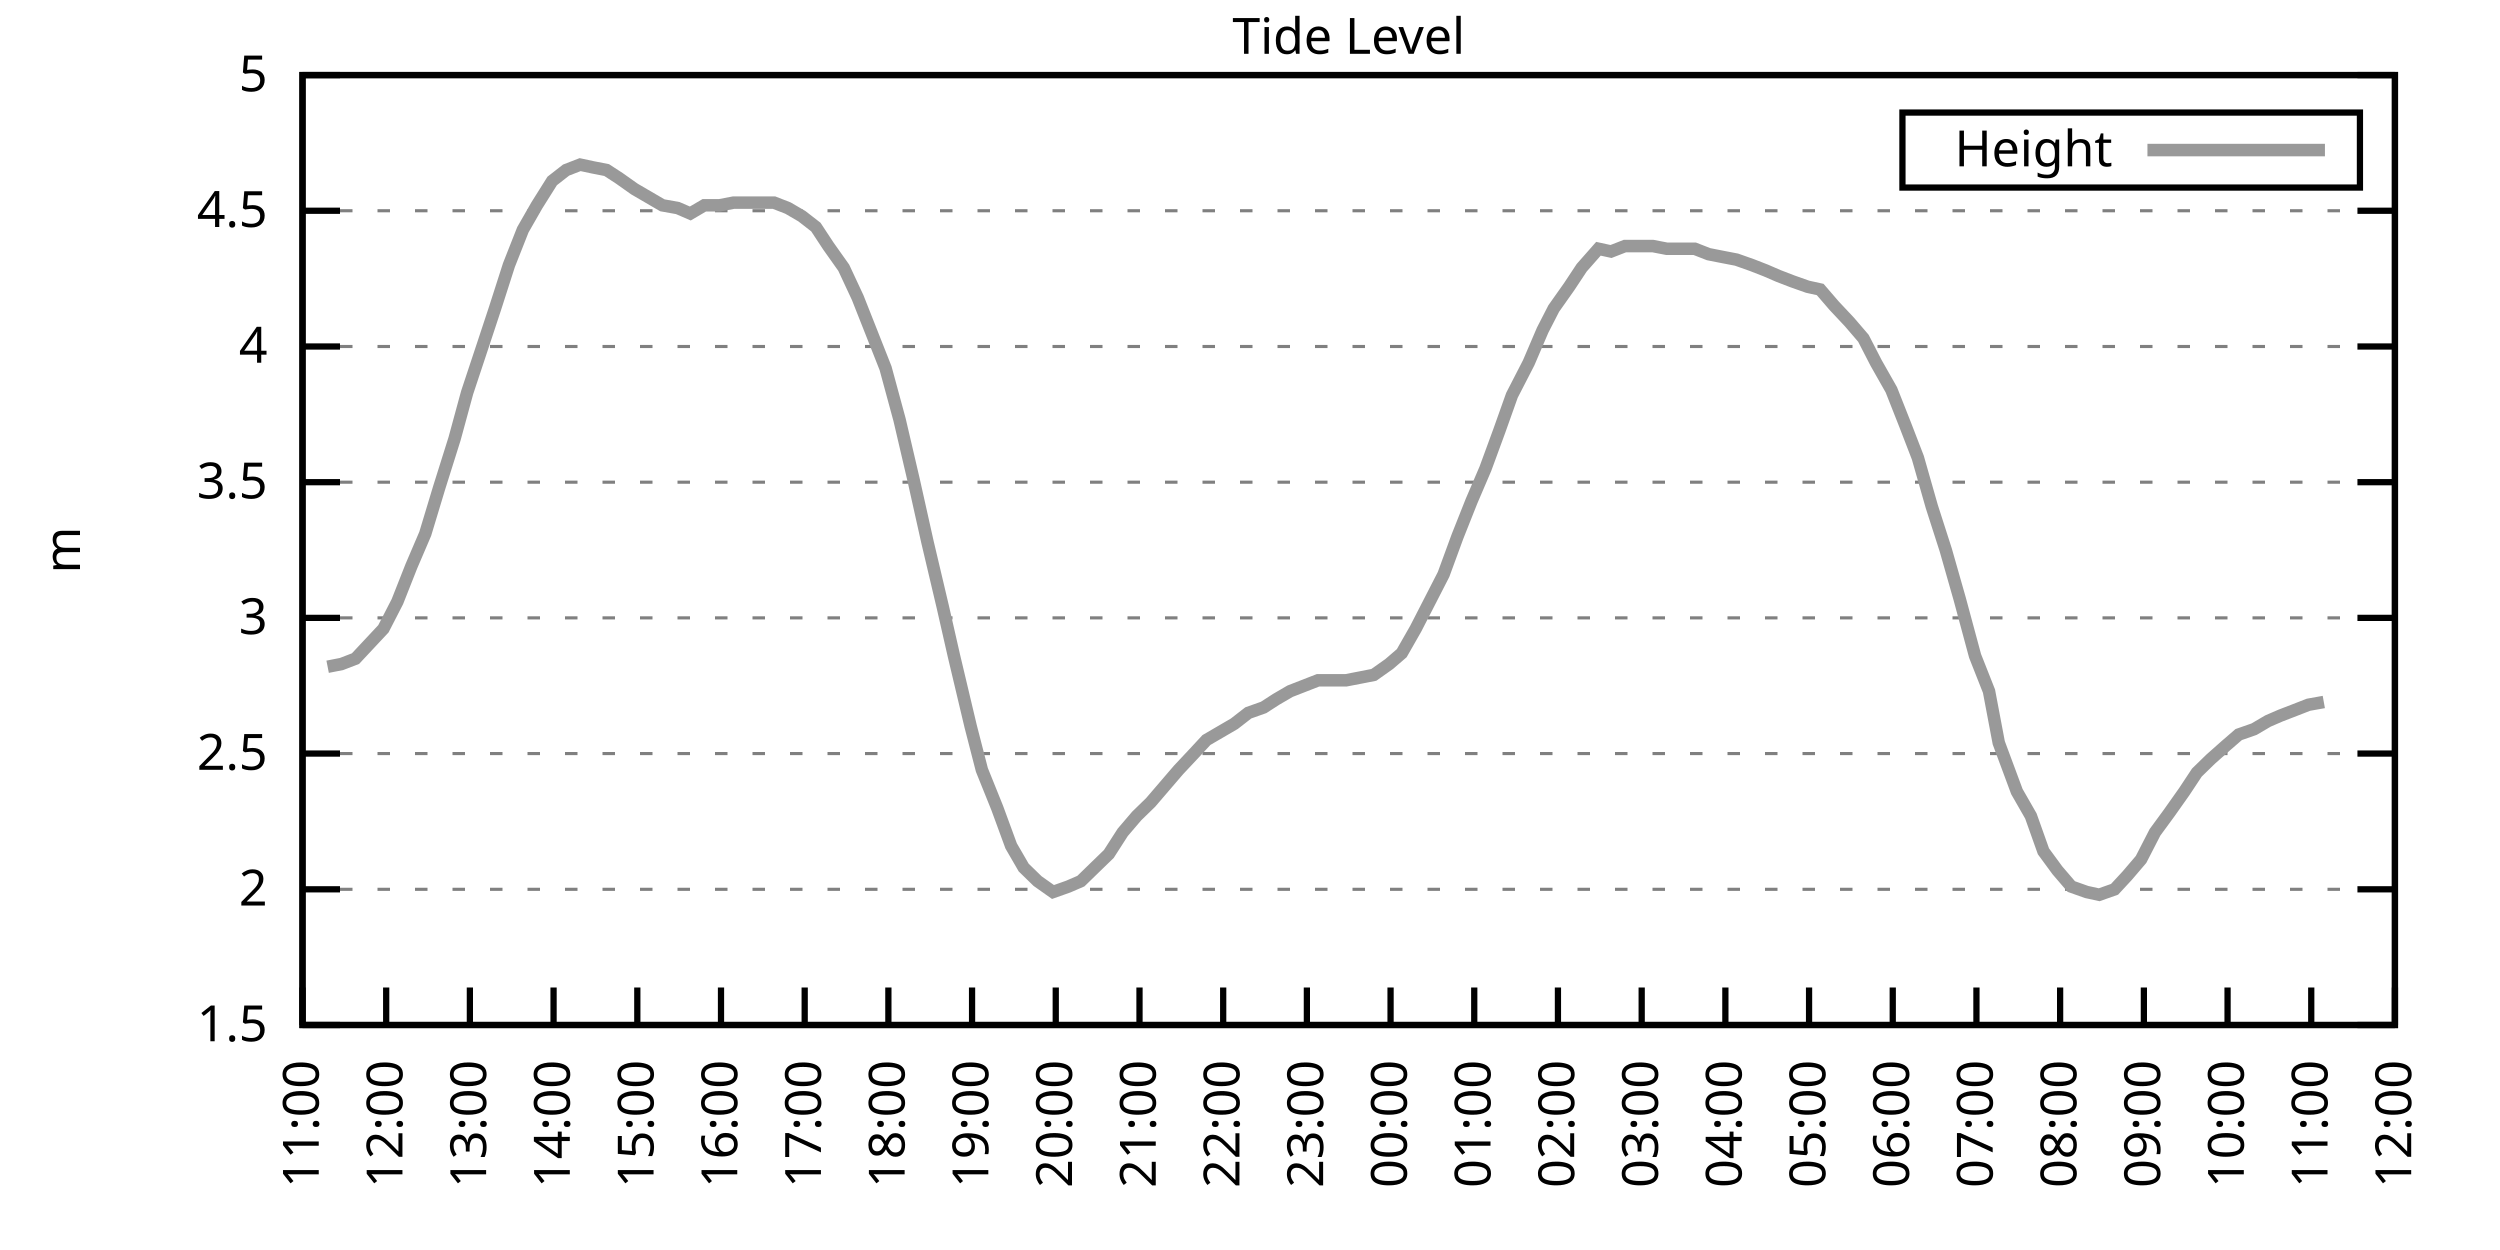
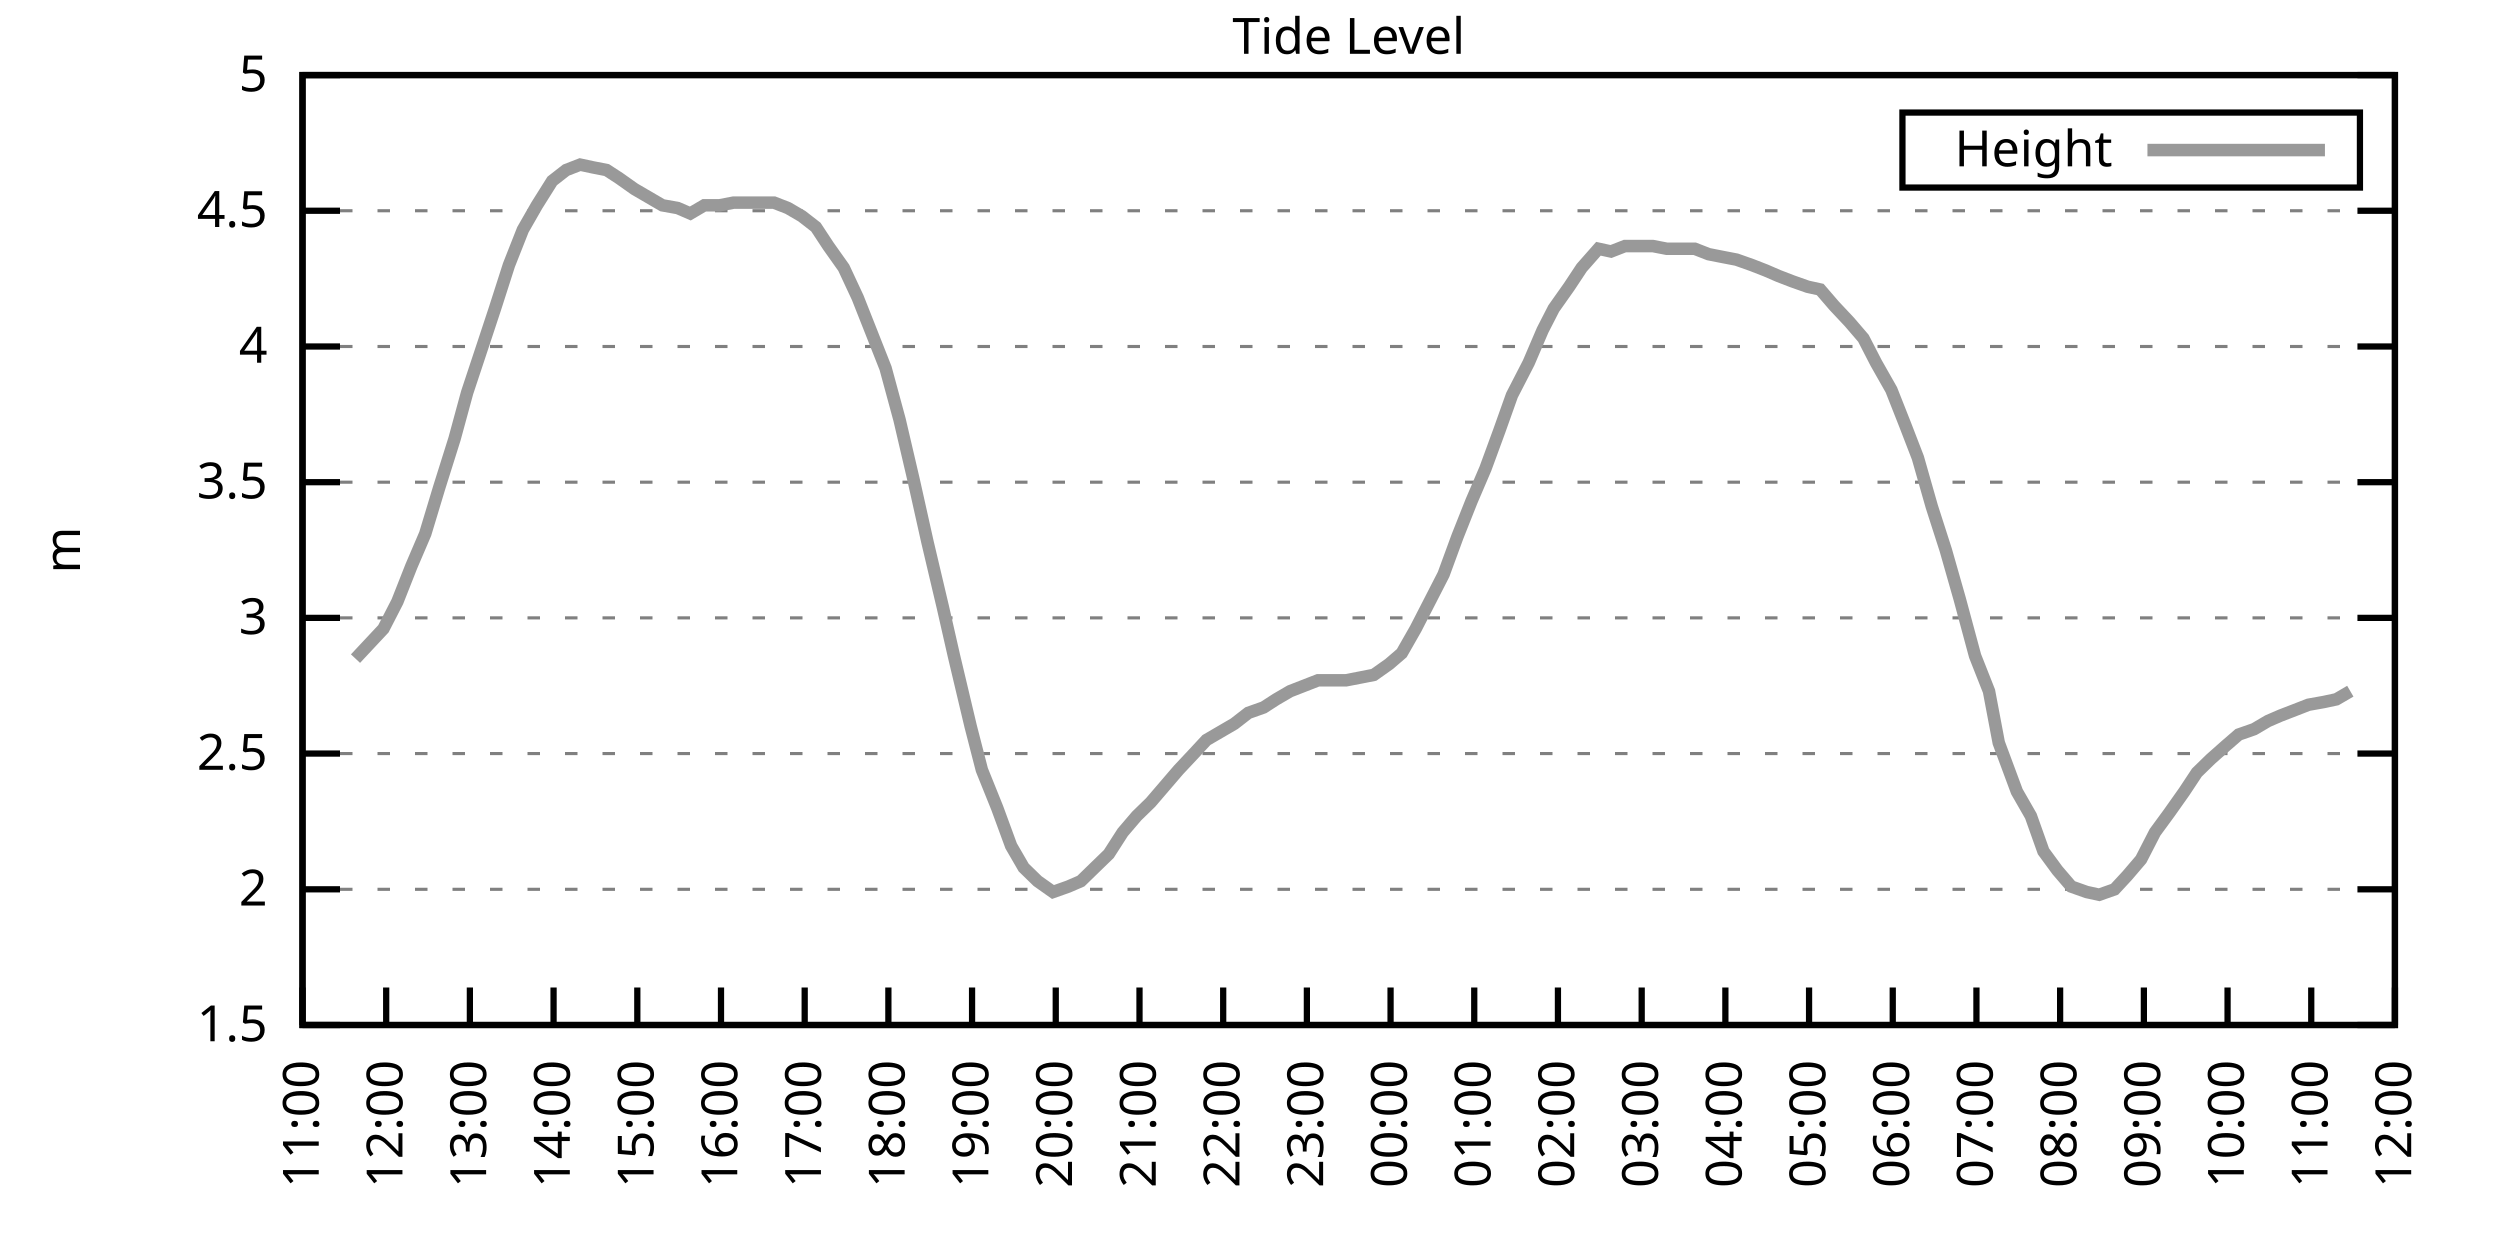
<svg xmlns="http://www.w3.org/2000/svg" xmlns:xlink="http://www.w3.org/1999/xlink" width="400" height="200" viewBox="0 0 400 200">
  <g id="gnuplot_canvas">
    <rect x="0" y="0" width="400" height="200" fill="none" />
    <defs>
      <circle id="gpDot" r="0.5" stroke-width="0.5" stroke="currentColor" />
      <path id="gpPt0" stroke-width="0.333" stroke="currentColor" d="M-1,0 h2 M0,-1 v2" />
      <path id="gpPt1" stroke-width="0.333" stroke="currentColor" d="M-1,-1 L1,1 M1,-1 L-1,1" />
      <path id="gpPt2" stroke-width="0.333" stroke="currentColor" d="M-1,0 L1,0 M0,-1 L0,1 M-1,-1 L1,1 M-1,1 L1,-1" />
      <rect id="gpPt3" stroke-width="0.333" stroke="currentColor" x="-1" y="-1" width="2" height="2" />
      <rect id="gpPt4" stroke-width="0.333" stroke="currentColor" fill="currentColor" x="-1" y="-1" width="2" height="2" />
      <circle id="gpPt5" stroke-width="0.333" stroke="currentColor" cx="0" cy="0" r="1" />
      <use xlink:href="#gpPt5" id="gpPt6" fill="currentColor" stroke="none" />
      <path id="gpPt7" stroke-width="0.333" stroke="currentColor" d="M0,-1.33 L-1.33,0.67 L1.33,0.67 z" />
      <use xlink:href="#gpPt7" id="gpPt8" fill="currentColor" stroke="none" />
      <use xlink:href="#gpPt7" id="gpPt9" stroke="currentColor" transform="rotate(180)" />
      <use xlink:href="#gpPt9" id="gpPt10" fill="currentColor" stroke="none" />
      <use xlink:href="#gpPt3" id="gpPt11" stroke="currentColor" transform="rotate(45)" />
      <use xlink:href="#gpPt11" id="gpPt12" fill="currentColor" stroke="none" />
      <path id="gpPt13" stroke-width="0.333" stroke="currentColor" d="M0,1.330 L1.265,0.411 L0.782,-1.067 L-0.782,-1.076 L-1.265,0.411 z" />
      <use xlink:href="#gpPt13" id="gpPt14" fill="currentColor" stroke="none" />
      <filter id="textbox" filterUnits="objectBoundingBox" x="0" y="0" height="1" width="1">
        <feFlood flood-color="white" flood-opacity="1" result="bgnd" />
        <feComposite in="SourceGraphic" in2="bgnd" operator="atop" />
      </filter>
      <filter id="greybox" filterUnits="objectBoundingBox" x="0" y="0" height="1" width="1">
        <feFlood flood-color="lightgrey" flood-opacity="1" result="grey" />
        <feComposite in="SourceGraphic" in2="grey" operator="atop" />
      </filter>
    </defs>
    <g fill="none" color="white" stroke="currentColor" stroke-width="1.00" stroke-linecap="butt" stroke-linejoin="miter">
</g>
    <g fill="none" color="black" stroke="currentColor" stroke-width="1.00" stroke-linecap="butt" stroke-linejoin="miter">
      <g stroke="none" shape-rendering="crispEdges">
        <polygon fill="rgb(255, 255, 255)" points="48.40,164.00 383.18,164.00 383.18,12.02 48.40,12.02 " />
      </g>
    </g>
    <g fill="none" color="black" stroke="currentColor" stroke-width="1.00" stroke-linecap="butt" stroke-linejoin="miter">
</g>
    <g fill="none" color="black" stroke="black" stroke-width="0.50" stroke-linecap="butt" stroke-linejoin="miter">
</g>
    <g fill="none" color="gray" stroke="currentColor" stroke-width="0.50" stroke-linecap="butt" stroke-linejoin="miter">
      <path stroke="gray" stroke-dasharray="2,4" class="gridline" d="M48.40,164.00 L383.19,164.00  " />
    </g>
    <g fill="none" color="gray" stroke="gray" stroke-width="1.00" stroke-linecap="butt" stroke-linejoin="miter">
</g>
    <g fill="none" color="black" stroke="currentColor" stroke-width="1.00" stroke-linecap="butt" stroke-linejoin="miter">
      <path stroke="black" d="M48.40,164.00 L54.40,164.00 M383.19,164.00 L377.19,164.00  " />
      <g transform="translate(42.80,166.60)" stroke="none" fill="black" font-family="Sans" font-size="8.00" text-anchor="end">
        <text>
          <tspan font-family="Sans"> 1.5</tspan>
        </text>
      </g>
    </g>
    <g fill="none" color="black" stroke="currentColor" stroke-width="1.00" stroke-linecap="butt" stroke-linejoin="miter">
</g>
    <g fill="none" color="black" stroke="black" stroke-width="0.50" stroke-linecap="butt" stroke-linejoin="miter">
</g>
    <g fill="none" color="gray" stroke="currentColor" stroke-width="0.50" stroke-linecap="butt" stroke-linejoin="miter">
      <path stroke="gray" stroke-dasharray="2,4" class="gridline" d="M48.40,142.29 L383.19,142.29  " />
    </g>
    <g fill="none" color="gray" stroke="gray" stroke-width="1.00" stroke-linecap="butt" stroke-linejoin="miter">
</g>
    <g fill="none" color="black" stroke="currentColor" stroke-width="1.00" stroke-linecap="butt" stroke-linejoin="miter">
      <path stroke="black" d="M48.40,142.29 L54.40,142.29 M383.19,142.29 L377.19,142.29  " />
      <g transform="translate(42.80,144.89)" stroke="none" fill="black" font-family="Sans" font-size="8.00" text-anchor="end">
        <text>
          <tspan font-family="Sans"> 2</tspan>
        </text>
      </g>
    </g>
    <g fill="none" color="black" stroke="currentColor" stroke-width="1.00" stroke-linecap="butt" stroke-linejoin="miter">
</g>
    <g fill="none" color="black" stroke="black" stroke-width="0.50" stroke-linecap="butt" stroke-linejoin="miter">
</g>
    <g fill="none" color="gray" stroke="currentColor" stroke-width="0.50" stroke-linecap="butt" stroke-linejoin="miter">
      <path stroke="gray" stroke-dasharray="2,4" class="gridline" d="M48.40,120.57 L383.19,120.57  " />
    </g>
    <g fill="none" color="gray" stroke="gray" stroke-width="1.00" stroke-linecap="butt" stroke-linejoin="miter">
</g>
    <g fill="none" color="black" stroke="currentColor" stroke-width="1.00" stroke-linecap="butt" stroke-linejoin="miter">
      <path stroke="black" d="M48.40,120.57 L54.40,120.57 M383.19,120.57 L377.19,120.57  " />
      <g transform="translate(42.80,123.17)" stroke="none" fill="black" font-family="Sans" font-size="8.00" text-anchor="end">
        <text>
          <tspan font-family="Sans"> 2.5</tspan>
        </text>
      </g>
    </g>
    <g fill="none" color="black" stroke="currentColor" stroke-width="1.00" stroke-linecap="butt" stroke-linejoin="miter">
</g>
    <g fill="none" color="black" stroke="black" stroke-width="0.50" stroke-linecap="butt" stroke-linejoin="miter">
</g>
    <g fill="none" color="gray" stroke="currentColor" stroke-width="0.50" stroke-linecap="butt" stroke-linejoin="miter">
      <path stroke="gray" stroke-dasharray="2,4" class="gridline" d="M48.40,98.86 L383.19,98.86  " />
    </g>
    <g fill="none" color="gray" stroke="gray" stroke-width="1.00" stroke-linecap="butt" stroke-linejoin="miter">
</g>
    <g fill="none" color="black" stroke="currentColor" stroke-width="1.00" stroke-linecap="butt" stroke-linejoin="miter">
      <path stroke="black" d="M48.40,98.86 L54.40,98.86 M383.19,98.86 L377.19,98.86  " />
      <g transform="translate(42.80,101.46)" stroke="none" fill="black" font-family="Sans" font-size="8.00" text-anchor="end">
        <text>
          <tspan font-family="Sans"> 3</tspan>
        </text>
      </g>
    </g>
    <g fill="none" color="black" stroke="currentColor" stroke-width="1.00" stroke-linecap="butt" stroke-linejoin="miter">
</g>
    <g fill="none" color="black" stroke="black" stroke-width="0.50" stroke-linecap="butt" stroke-linejoin="miter">
</g>
    <g fill="none" color="gray" stroke="currentColor" stroke-width="0.50" stroke-linecap="butt" stroke-linejoin="miter">
      <path stroke="gray" stroke-dasharray="2,4" class="gridline" d="M48.40,77.15 L383.19,77.15  " />
    </g>
    <g fill="none" color="gray" stroke="gray" stroke-width="1.00" stroke-linecap="butt" stroke-linejoin="miter">
</g>
    <g fill="none" color="black" stroke="currentColor" stroke-width="1.00" stroke-linecap="butt" stroke-linejoin="miter">
      <path stroke="black" d="M48.40,77.15 L54.40,77.15 M383.19,77.15 L377.19,77.15  " />
      <g transform="translate(42.80,79.75)" stroke="none" fill="black" font-family="Sans" font-size="8.00" text-anchor="end">
        <text>
          <tspan font-family="Sans"> 3.5</tspan>
        </text>
      </g>
    </g>
    <g fill="none" color="black" stroke="currentColor" stroke-width="1.00" stroke-linecap="butt" stroke-linejoin="miter">
</g>
    <g fill="none" color="black" stroke="black" stroke-width="0.50" stroke-linecap="butt" stroke-linejoin="miter">
</g>
    <g fill="none" color="gray" stroke="currentColor" stroke-width="0.50" stroke-linecap="butt" stroke-linejoin="miter">
      <path stroke="gray" stroke-dasharray="2,4" class="gridline" d="M48.40,55.44 L383.19,55.44  " />
    </g>
    <g fill="none" color="gray" stroke="gray" stroke-width="1.00" stroke-linecap="butt" stroke-linejoin="miter">
</g>
    <g fill="none" color="black" stroke="currentColor" stroke-width="1.00" stroke-linecap="butt" stroke-linejoin="miter">
      <path stroke="black" d="M48.40,55.44 L54.40,55.44 M383.19,55.44 L377.19,55.44  " />
      <g transform="translate(42.80,58.04)" stroke="none" fill="black" font-family="Sans" font-size="8.00" text-anchor="end">
        <text>
          <tspan font-family="Sans"> 4</tspan>
        </text>
      </g>
    </g>
    <g fill="none" color="black" stroke="currentColor" stroke-width="1.00" stroke-linecap="butt" stroke-linejoin="miter">
</g>
    <g fill="none" color="black" stroke="black" stroke-width="0.50" stroke-linecap="butt" stroke-linejoin="miter">
</g>
    <g fill="none" color="gray" stroke="currentColor" stroke-width="0.50" stroke-linecap="butt" stroke-linejoin="miter">
      <path stroke="gray" stroke-dasharray="2,4" class="gridline" d="M48.40,33.72 L383.19,33.72  " />
    </g>
    <g fill="none" color="gray" stroke="gray" stroke-width="1.00" stroke-linecap="butt" stroke-linejoin="miter">
</g>
    <g fill="none" color="black" stroke="currentColor" stroke-width="1.00" stroke-linecap="butt" stroke-linejoin="miter">
      <path stroke="black" d="M48.40,33.72 L54.40,33.72 M383.19,33.72 L377.19,33.72  " />
      <g transform="translate(42.80,36.32)" stroke="none" fill="black" font-family="Sans" font-size="8.00" text-anchor="end">
        <text>
          <tspan font-family="Sans"> 4.5</tspan>
        </text>
      </g>
    </g>
    <g fill="none" color="black" stroke="currentColor" stroke-width="1.00" stroke-linecap="butt" stroke-linejoin="miter">
</g>
    <g fill="none" color="black" stroke="black" stroke-width="0.50" stroke-linecap="butt" stroke-linejoin="miter">
</g>
    <g fill="none" color="gray" stroke="currentColor" stroke-width="0.50" stroke-linecap="butt" stroke-linejoin="miter">
      <path stroke="gray" stroke-dasharray="2,4" class="gridline" d="M48.40,12.01 L383.19,12.01  " />
    </g>
    <g fill="none" color="gray" stroke="gray" stroke-width="1.00" stroke-linecap="butt" stroke-linejoin="miter">
</g>
    <g fill="none" color="black" stroke="currentColor" stroke-width="1.00" stroke-linecap="butt" stroke-linejoin="miter">
      <path stroke="black" d="M48.40,12.01 L54.40,12.01 M383.19,12.01 L377.19,12.01  " />
      <g transform="translate(42.80,14.61)" stroke="none" fill="black" font-family="Sans" font-size="8.00" text-anchor="end">
        <text>
          <tspan font-family="Sans"> 5</tspan>
        </text>
      </g>
    </g>
    <g fill="none" color="black" stroke="currentColor" stroke-width="1.00" stroke-linecap="butt" stroke-linejoin="miter">
      <path stroke="black" d="M48.40,164.00 L48.40,158.00  " />
      <g transform="translate(51.00,169.60) rotate(270.00)" stroke="none" fill="black" font-family="Sans" font-size="8.00" text-anchor="end">
        <text>
          <tspan font-family="Sans">11:00</tspan>
        </text>
      </g>
    </g>
    <g fill="none" color="black" stroke="currentColor" stroke-width="1.00" stroke-linecap="butt" stroke-linejoin="miter">
      <path stroke="black" d="M61.79,164.00 L61.79,158.00  " />
      <g transform="translate(64.39,169.60) rotate(270.00)" stroke="none" fill="black" font-family="Sans" font-size="8.00" text-anchor="end">
        <text>
          <tspan font-family="Sans">12:00</tspan>
        </text>
      </g>
    </g>
    <g fill="none" color="black" stroke="currentColor" stroke-width="1.00" stroke-linecap="butt" stroke-linejoin="miter">
      <path stroke="black" d="M75.18,164.00 L75.18,158.00  " />
      <g transform="translate(77.78,169.60) rotate(270.00)" stroke="none" fill="black" font-family="Sans" font-size="8.00" text-anchor="end">
        <text>
          <tspan font-family="Sans">13:00</tspan>
        </text>
      </g>
    </g>
    <g fill="none" color="black" stroke="currentColor" stroke-width="1.00" stroke-linecap="butt" stroke-linejoin="miter">
      <path stroke="black" d="M88.57,164.00 L88.57,158.00  " />
      <g transform="translate(91.17,169.60) rotate(270.00)" stroke="none" fill="black" font-family="Sans" font-size="8.00" text-anchor="end">
        <text>
          <tspan font-family="Sans">14:00</tspan>
        </text>
      </g>
    </g>
    <g fill="none" color="black" stroke="currentColor" stroke-width="1.00" stroke-linecap="butt" stroke-linejoin="miter">
      <path stroke="black" d="M101.97,164.00 L101.97,158.00  " />
      <g transform="translate(104.57,169.60) rotate(270.00)" stroke="none" fill="black" font-family="Sans" font-size="8.00" text-anchor="end">
        <text>
          <tspan font-family="Sans">15:00</tspan>
        </text>
      </g>
    </g>
    <g fill="none" color="black" stroke="currentColor" stroke-width="1.00" stroke-linecap="butt" stroke-linejoin="miter">
      <path stroke="black" d="M115.36,164.00 L115.36,158.00  " />
      <g transform="translate(117.96,169.60) rotate(270.00)" stroke="none" fill="black" font-family="Sans" font-size="8.00" text-anchor="end">
        <text>
          <tspan font-family="Sans">16:00</tspan>
        </text>
      </g>
    </g>
    <g fill="none" color="black" stroke="currentColor" stroke-width="1.00" stroke-linecap="butt" stroke-linejoin="miter">
      <path stroke="black" d="M128.75,164.00 L128.75,158.00  " />
      <g transform="translate(131.35,169.60) rotate(270.00)" stroke="none" fill="black" font-family="Sans" font-size="8.00" text-anchor="end">
        <text>
          <tspan font-family="Sans">17:00</tspan>
        </text>
      </g>
    </g>
    <g fill="none" color="black" stroke="currentColor" stroke-width="1.00" stroke-linecap="butt" stroke-linejoin="miter">
      <path stroke="black" d="M142.14,164.00 L142.14,158.00  " />
      <g transform="translate(144.74,169.60) rotate(270.00)" stroke="none" fill="black" font-family="Sans" font-size="8.00" text-anchor="end">
        <text>
          <tspan font-family="Sans">18:00</tspan>
        </text>
      </g>
    </g>
    <g fill="none" color="black" stroke="currentColor" stroke-width="1.00" stroke-linecap="butt" stroke-linejoin="miter">
      <path stroke="black" d="M155.53,164.00 L155.53,158.00  " />
      <g transform="translate(158.13,169.60) rotate(270.00)" stroke="none" fill="black" font-family="Sans" font-size="8.00" text-anchor="end">
        <text>
          <tspan font-family="Sans">19:00</tspan>
        </text>
      </g>
    </g>
    <g fill="none" color="black" stroke="currentColor" stroke-width="1.00" stroke-linecap="butt" stroke-linejoin="miter">
      <path stroke="black" d="M168.92,164.00 L168.92,158.00  " />
      <g transform="translate(171.52,169.60) rotate(270.00)" stroke="none" fill="black" font-family="Sans" font-size="8.00" text-anchor="end">
        <text>
          <tspan font-family="Sans">20:00</tspan>
        </text>
      </g>
    </g>
    <g fill="none" color="black" stroke="currentColor" stroke-width="1.00" stroke-linecap="butt" stroke-linejoin="miter">
      <path stroke="black" d="M182.32,164.00 L182.32,158.00  " />
      <g transform="translate(184.92,169.60) rotate(270.00)" stroke="none" fill="black" font-family="Sans" font-size="8.00" text-anchor="end">
        <text>
          <tspan font-family="Sans">21:00</tspan>
        </text>
      </g>
    </g>
    <g fill="none" color="black" stroke="currentColor" stroke-width="1.00" stroke-linecap="butt" stroke-linejoin="miter">
      <path stroke="black" d="M195.71,164.00 L195.71,158.00  " />
      <g transform="translate(198.31,169.60) rotate(270.00)" stroke="none" fill="black" font-family="Sans" font-size="8.00" text-anchor="end">
        <text>
          <tspan font-family="Sans">22:00</tspan>
        </text>
      </g>
    </g>
    <g fill="none" color="black" stroke="currentColor" stroke-width="1.00" stroke-linecap="butt" stroke-linejoin="miter">
      <path stroke="black" d="M209.10,164.00 L209.10,158.00  " />
      <g transform="translate(211.70,169.60) rotate(270.00)" stroke="none" fill="black" font-family="Sans" font-size="8.00" text-anchor="end">
        <text>
          <tspan font-family="Sans">23:00</tspan>
        </text>
      </g>
    </g>
    <g fill="none" color="black" stroke="currentColor" stroke-width="1.00" stroke-linecap="butt" stroke-linejoin="miter">
      <path stroke="black" d="M222.49,164.00 L222.49,158.00  " />
      <g transform="translate(225.09,169.60) rotate(270.00)" stroke="none" fill="black" font-family="Sans" font-size="8.00" text-anchor="end">
        <text>
          <tspan font-family="Sans">00:00</tspan>
        </text>
      </g>
    </g>
    <g fill="none" color="black" stroke="currentColor" stroke-width="1.00" stroke-linecap="butt" stroke-linejoin="miter">
      <path stroke="black" d="M235.88,164.00 L235.88,158.00  " />
      <g transform="translate(238.48,169.60) rotate(270.00)" stroke="none" fill="black" font-family="Sans" font-size="8.00" text-anchor="end">
        <text>
          <tspan font-family="Sans">01:00</tspan>
        </text>
      </g>
    </g>
    <g fill="none" color="black" stroke="currentColor" stroke-width="1.00" stroke-linecap="butt" stroke-linejoin="miter">
      <path stroke="black" d="M249.27,164.00 L249.27,158.00  " />
      <g transform="translate(251.87,169.60) rotate(270.00)" stroke="none" fill="black" font-family="Sans" font-size="8.00" text-anchor="end">
        <text>
          <tspan font-family="Sans">02:00</tspan>
        </text>
      </g>
    </g>
    <g fill="none" color="black" stroke="currentColor" stroke-width="1.00" stroke-linecap="butt" stroke-linejoin="miter">
      <path stroke="black" d="M262.67,164.00 L262.67,158.00  " />
      <g transform="translate(265.27,169.60) rotate(270.00)" stroke="none" fill="black" font-family="Sans" font-size="8.00" text-anchor="end">
        <text>
          <tspan font-family="Sans">03:00</tspan>
        </text>
      </g>
    </g>
    <g fill="none" color="black" stroke="currentColor" stroke-width="1.00" stroke-linecap="butt" stroke-linejoin="miter">
      <path stroke="black" d="M276.06,164.00 L276.06,158.00  " />
      <g transform="translate(278.66,169.60) rotate(270.00)" stroke="none" fill="black" font-family="Sans" font-size="8.00" text-anchor="end">
        <text>
          <tspan font-family="Sans">04:00</tspan>
        </text>
      </g>
    </g>
    <g fill="none" color="black" stroke="currentColor" stroke-width="1.00" stroke-linecap="butt" stroke-linejoin="miter">
      <path stroke="black" d="M289.45,164.00 L289.45,158.00  " />
      <g transform="translate(292.05,169.60) rotate(270.00)" stroke="none" fill="black" font-family="Sans" font-size="8.00" text-anchor="end">
        <text>
          <tspan font-family="Sans">05:00</tspan>
        </text>
      </g>
    </g>
    <g fill="none" color="black" stroke="currentColor" stroke-width="1.00" stroke-linecap="butt" stroke-linejoin="miter">
      <path stroke="black" d="M302.84,164.00 L302.84,158.00  " />
      <g transform="translate(305.44,169.60) rotate(270.00)" stroke="none" fill="black" font-family="Sans" font-size="8.00" text-anchor="end">
        <text>
          <tspan font-family="Sans">06:00</tspan>
        </text>
      </g>
    </g>
    <g fill="none" color="black" stroke="currentColor" stroke-width="1.00" stroke-linecap="butt" stroke-linejoin="miter">
      <path stroke="black" d="M316.23,164.00 L316.23,158.00  " />
      <g transform="translate(318.83,169.60) rotate(270.00)" stroke="none" fill="black" font-family="Sans" font-size="8.00" text-anchor="end">
        <text>
          <tspan font-family="Sans">07:00</tspan>
        </text>
      </g>
    </g>
    <g fill="none" color="black" stroke="currentColor" stroke-width="1.00" stroke-linecap="butt" stroke-linejoin="miter">
      <path stroke="black" d="M329.62,164.00 L329.62,158.00  " />
      <g transform="translate(332.22,169.60) rotate(270.00)" stroke="none" fill="black" font-family="Sans" font-size="8.00" text-anchor="end">
        <text>
          <tspan font-family="Sans">08:00</tspan>
        </text>
      </g>
    </g>
    <g fill="none" color="black" stroke="currentColor" stroke-width="1.00" stroke-linecap="butt" stroke-linejoin="miter">
      <path stroke="black" d="M343.02,164.00 L343.02,158.00  " />
      <g transform="translate(345.62,169.60) rotate(270.00)" stroke="none" fill="black" font-family="Sans" font-size="8.00" text-anchor="end">
        <text>
          <tspan font-family="Sans">09:00</tspan>
        </text>
      </g>
    </g>
    <g fill="none" color="black" stroke="currentColor" stroke-width="1.00" stroke-linecap="butt" stroke-linejoin="miter">
      <path stroke="black" d="M356.41,164.00 L356.41,158.00  " />
      <g transform="translate(359.01,169.60) rotate(270.00)" stroke="none" fill="black" font-family="Sans" font-size="8.00" text-anchor="end">
        <text>
          <tspan font-family="Sans">10:00</tspan>
        </text>
      </g>
    </g>
    <g fill="none" color="black" stroke="currentColor" stroke-width="1.00" stroke-linecap="butt" stroke-linejoin="miter">
      <path stroke="black" d="M369.80,164.00 L369.80,158.00  " />
      <g transform="translate(372.40,169.60) rotate(270.00)" stroke="none" fill="black" font-family="Sans" font-size="8.00" text-anchor="end">
        <text>
          <tspan font-family="Sans">11:00</tspan>
        </text>
      </g>
    </g>
    <g fill="none" color="black" stroke="currentColor" stroke-width="1.00" stroke-linecap="butt" stroke-linejoin="miter">
      <path stroke="black" d="M383.19,164.00 L383.19,158.00  " />
      <g transform="translate(385.79,169.60) rotate(270.00)" stroke="none" fill="black" font-family="Sans" font-size="8.00" text-anchor="end">
        <text>
          <tspan font-family="Sans">12:00</tspan>
        </text>
      </g>
    </g>
    <g fill="none" color="black" stroke="currentColor" stroke-width="1.00" stroke-linecap="butt" stroke-linejoin="miter">
</g>
    <g fill="none" color="black" stroke="currentColor" stroke-width="1.00" stroke-linecap="butt" stroke-linejoin="miter">
      <path stroke="black" d="M48.40,12.01 L48.40,164.00 L383.19,164.00 L383.19,12.01 L48.40,12.01 Z  " />
    </g>
    <g fill="none" color="black" stroke="currentColor" stroke-width="1.00" stroke-linecap="butt" stroke-linejoin="miter">
</g>
    <g fill="none" color="black" stroke="currentColor" stroke-width="1.00" stroke-linecap="butt" stroke-linejoin="miter">
      <path stroke="black" d="M304.39,30.01 L304.39,18.01 L377.59,18.01 L377.59,30.01 L304.39,30.01 Z  " />
    </g>
    <g id="Tide_level_plot_1">
      <g fill="none" color="white" stroke="black" stroke-width="2.00" stroke-linecap="butt" stroke-linejoin="miter">
</g>
      <g fill="none" color="black" stroke="currentColor" stroke-width="2.00" stroke-linecap="butt" stroke-linejoin="miter">
        <g transform="translate(337.99,26.61)" stroke="none" fill="black" font-family="Sans" font-size="8.00" text-anchor="end">
          <text>
            <tspan font-family="Sans">Height</tspan>
          </text>
        </g>
      </g>
      <g fill="none" color="black" stroke="currentColor" stroke-width="2.00" stroke-linecap="butt" stroke-linejoin="miter">
-         <path stroke="rgb(153, 153, 153)" d="M343.59,24.01 L371.99,24.01 M52.42,106.68 L54.65,106.24 L56.88,105.38 L61.35,100.60 L63.58,96.26 L65.81,90.61   L68.04,85.40 L70.27,78.02 L72.73,70.20 L74.74,62.82 L77.19,55.44 L79.20,49.36 L81.43,42.41 L83.66,36.76   L85.90,32.85 L88.35,28.95 L90.58,27.21 L92.82,26.34 L94.82,26.77 L97.06,27.21 L99.06,28.51 L101.52,30.25   L103.75,31.55 L105.98,32.85 L108.44,33.29 L110.45,34.16 L112.68,32.85 L115.13,32.85 L117.37,32.42 L123.84,32.42   L126.07,33.29 L128.30,34.59 L130.54,36.33 L132.54,39.37 L135.00,42.84 L137.23,47.62 L139.46,53.26 L141.69,58.91   L143.93,67.16 L146.16,76.71 L148.39,86.70 L150.85,97.12 L152.63,104.94 L155.31,116.23 L157.10,123.18 L159.55,129.26   L161.78,135.34 L163.79,138.81 L166.02,140.98 L168.48,142.72 L170.93,141.85 L172.94,140.98 L175.17,138.81 L177.41,136.64   L179.64,133.17 L181.87,130.56 L184.10,128.39 L186.33,125.79 L188.57,123.18 L191.02,120.57 L193.03,118.40 L195.26,117.10   L197.49,115.80 L199.73,114.06 L202.18,113.19 L204.19,111.89 L206.42,110.59 L208.65,109.72 L210.88,108.85 L213.12,108.85   L215.35,108.85 L217.58,108.42 L219.81,107.98 L222.27,106.24 L224.28,104.51 L226.51,100.60 L228.74,96.26 L230.97,91.91   L233.20,85.83 L235.44,80.19 L237.67,74.98 L239.90,68.90 L241.91,63.25 L244.59,58.04 L246.82,52.83 L248.60,49.36   L251.06,45.88 L253.07,42.84 L255.75,39.80 L257.76,40.24 L259.99,39.37 L262.22,39.37 L264.45,39.37 L266.68,39.80   L269.14,39.80 L271.15,39.80 L273.38,40.67 L275.61,41.11 L277.84,41.54 L280.30,42.41 L282.53,43.28 L284.54,44.15   L286.77,45.01 L289.23,45.88 L291.23,46.32 L293.47,48.92 L295.92,51.53 L298.15,54.13 L300.16,58.04 L302.62,62.38   L304.85,68.03 L306.86,73.24 L309.09,81.06 L311.32,88.00 L313.55,95.82 L316.01,104.94 L318.24,110.59 L319.80,118.84   L322.70,126.65 L324.94,130.56 L326.95,136.21 L329.18,139.25 L331.41,141.85 L333.86,142.72 L335.87,143.16 L338.33,142.29   L340.34,140.12 L342.57,137.51 L344.80,133.17 L347.03,130.13 L349.49,126.65 L351.50,123.61 L353.73,121.44 L356.18,119.27   L358.19,117.53 L360.65,116.67 L362.88,115.36 L364.89,114.49 L367.12,113.63 L369.35,112.76 L371.81,112.32  " />
+         <path stroke="rgb(153, 153, 153)" d="M343.59,24.01 L371.99,24.01 M56.88,105.38 L61.35,100.60 L63.58,96.26 L65.81,90.61 L68.04,85.40 L70.27,78.02   L72.73,70.20 L74.74,62.82 L77.19,55.44 L79.20,49.36 L81.43,42.41 L83.66,36.76 L85.90,32.85 L88.35,28.95   L90.58,27.21 L92.82,26.34 L94.82,26.77 L97.06,27.21 L99.06,28.51 L101.52,30.25 L103.75,31.55 L105.98,32.85   L108.44,33.29 L110.45,34.16 L112.68,32.85 L115.13,32.85 L117.37,32.42 L123.84,32.42 L126.07,33.29 L128.30,34.59   L130.54,36.33 L132.54,39.37 L135.00,42.84 L137.23,47.62 L139.46,53.26 L141.69,58.91 L143.93,67.16 L146.16,76.71   L148.39,86.70 L150.85,97.12 L152.63,104.94 L155.31,116.23 L157.10,123.18 L159.55,129.26 L161.78,135.34 L163.79,138.81   L166.02,140.98 L168.48,142.72 L170.93,141.85 L172.94,140.98 L175.17,138.81 L177.41,136.64 L179.64,133.17 L181.87,130.56   L184.10,128.39 L186.33,125.79 L188.57,123.18 L191.02,120.57 L193.03,118.40 L195.26,117.10 L197.49,115.80 L199.73,114.06   L202.18,113.19 L204.19,111.89 L206.42,110.59 L208.65,109.72 L210.88,108.85 L213.12,108.85 L215.35,108.85 L217.58,108.42   L219.81,107.98 L222.27,106.24 L224.28,104.51 L226.51,100.60 L228.74,96.26 L230.97,91.91 L233.20,85.83 L235.44,80.19   L237.67,74.98 L239.90,68.90 L241.91,63.25 L244.59,58.04 L246.82,52.83 L248.60,49.36 L251.06,45.88 L253.07,42.84   L255.75,39.80 L257.76,40.24 L259.99,39.37 L262.22,39.37 L264.45,39.37 L266.68,39.80 L269.14,39.80 L271.15,39.80   L273.38,40.67 L275.61,41.11 L277.84,41.54 L280.30,42.41 L282.53,43.28 L284.54,44.15 L286.77,45.01 L289.23,45.88   L291.23,46.32 L293.47,48.92 L295.92,51.53 L298.15,54.13 L300.16,58.04 L302.62,62.38 L304.85,68.03 L306.86,73.24   L309.09,81.06 L311.32,88.00 L313.55,95.82 L316.01,104.94 L318.24,110.59 L319.80,118.84 L322.70,126.65 L324.94,130.56   L326.95,136.21 L329.18,139.25 L331.41,141.85 L333.86,142.72 L335.87,143.16 L338.33,142.29 L340.34,140.12 L342.57,137.51   L344.80,133.17 L347.03,130.13 L349.49,126.65 L351.50,123.61 L353.73,121.44 L356.18,119.27 L358.19,117.53 L360.65,116.67   L362.88,115.36 L364.89,114.49 L367.12,113.63 L369.35,112.76 L371.81,112.32 L373.82,111.89 L376.05,110.59  " />
      </g>
    </g>
    <g fill="none" color="black" stroke="currentColor" stroke-width="2.00" stroke-linecap="butt" stroke-linejoin="miter">
</g>
    <g fill="none" color="black" stroke="black" stroke-width="1.00" stroke-linecap="butt" stroke-linejoin="miter">
</g>
    <g fill="none" color="black" stroke="currentColor" stroke-width="1.00" stroke-linecap="butt" stroke-linejoin="miter">
      <path stroke="black" d="M48.40,12.01 L48.40,164.00 L383.19,164.00 L383.19,12.01 L48.40,12.01 Z  " />
      <g transform="translate(12.80,88.01) rotate(270.00)" stroke="none" fill="black" font-family="Sans" font-size="8.00" text-anchor="middle">
        <text>
          <tspan font-family="Sans">m</tspan>
        </text>
      </g>
    </g>
    <g fill="none" color="black" stroke="currentColor" stroke-width="1.00" stroke-linecap="butt" stroke-linejoin="miter">
</g>
    <g fill="none" color="black" stroke="currentColor" stroke-width="1.00" stroke-linecap="butt" stroke-linejoin="miter">
      <g transform="translate(215.79,8.61)" stroke="none" fill="black" font-family="Sans" font-size="8.00" text-anchor="middle">
        <text>
          <tspan font-family="Sans">Tide Level</tspan>
        </text>
      </g>
    </g>
    <g fill="none" color="black" stroke="currentColor" stroke-width="1.00" stroke-linecap="butt" stroke-linejoin="miter">
</g>
  </g>
</svg>
